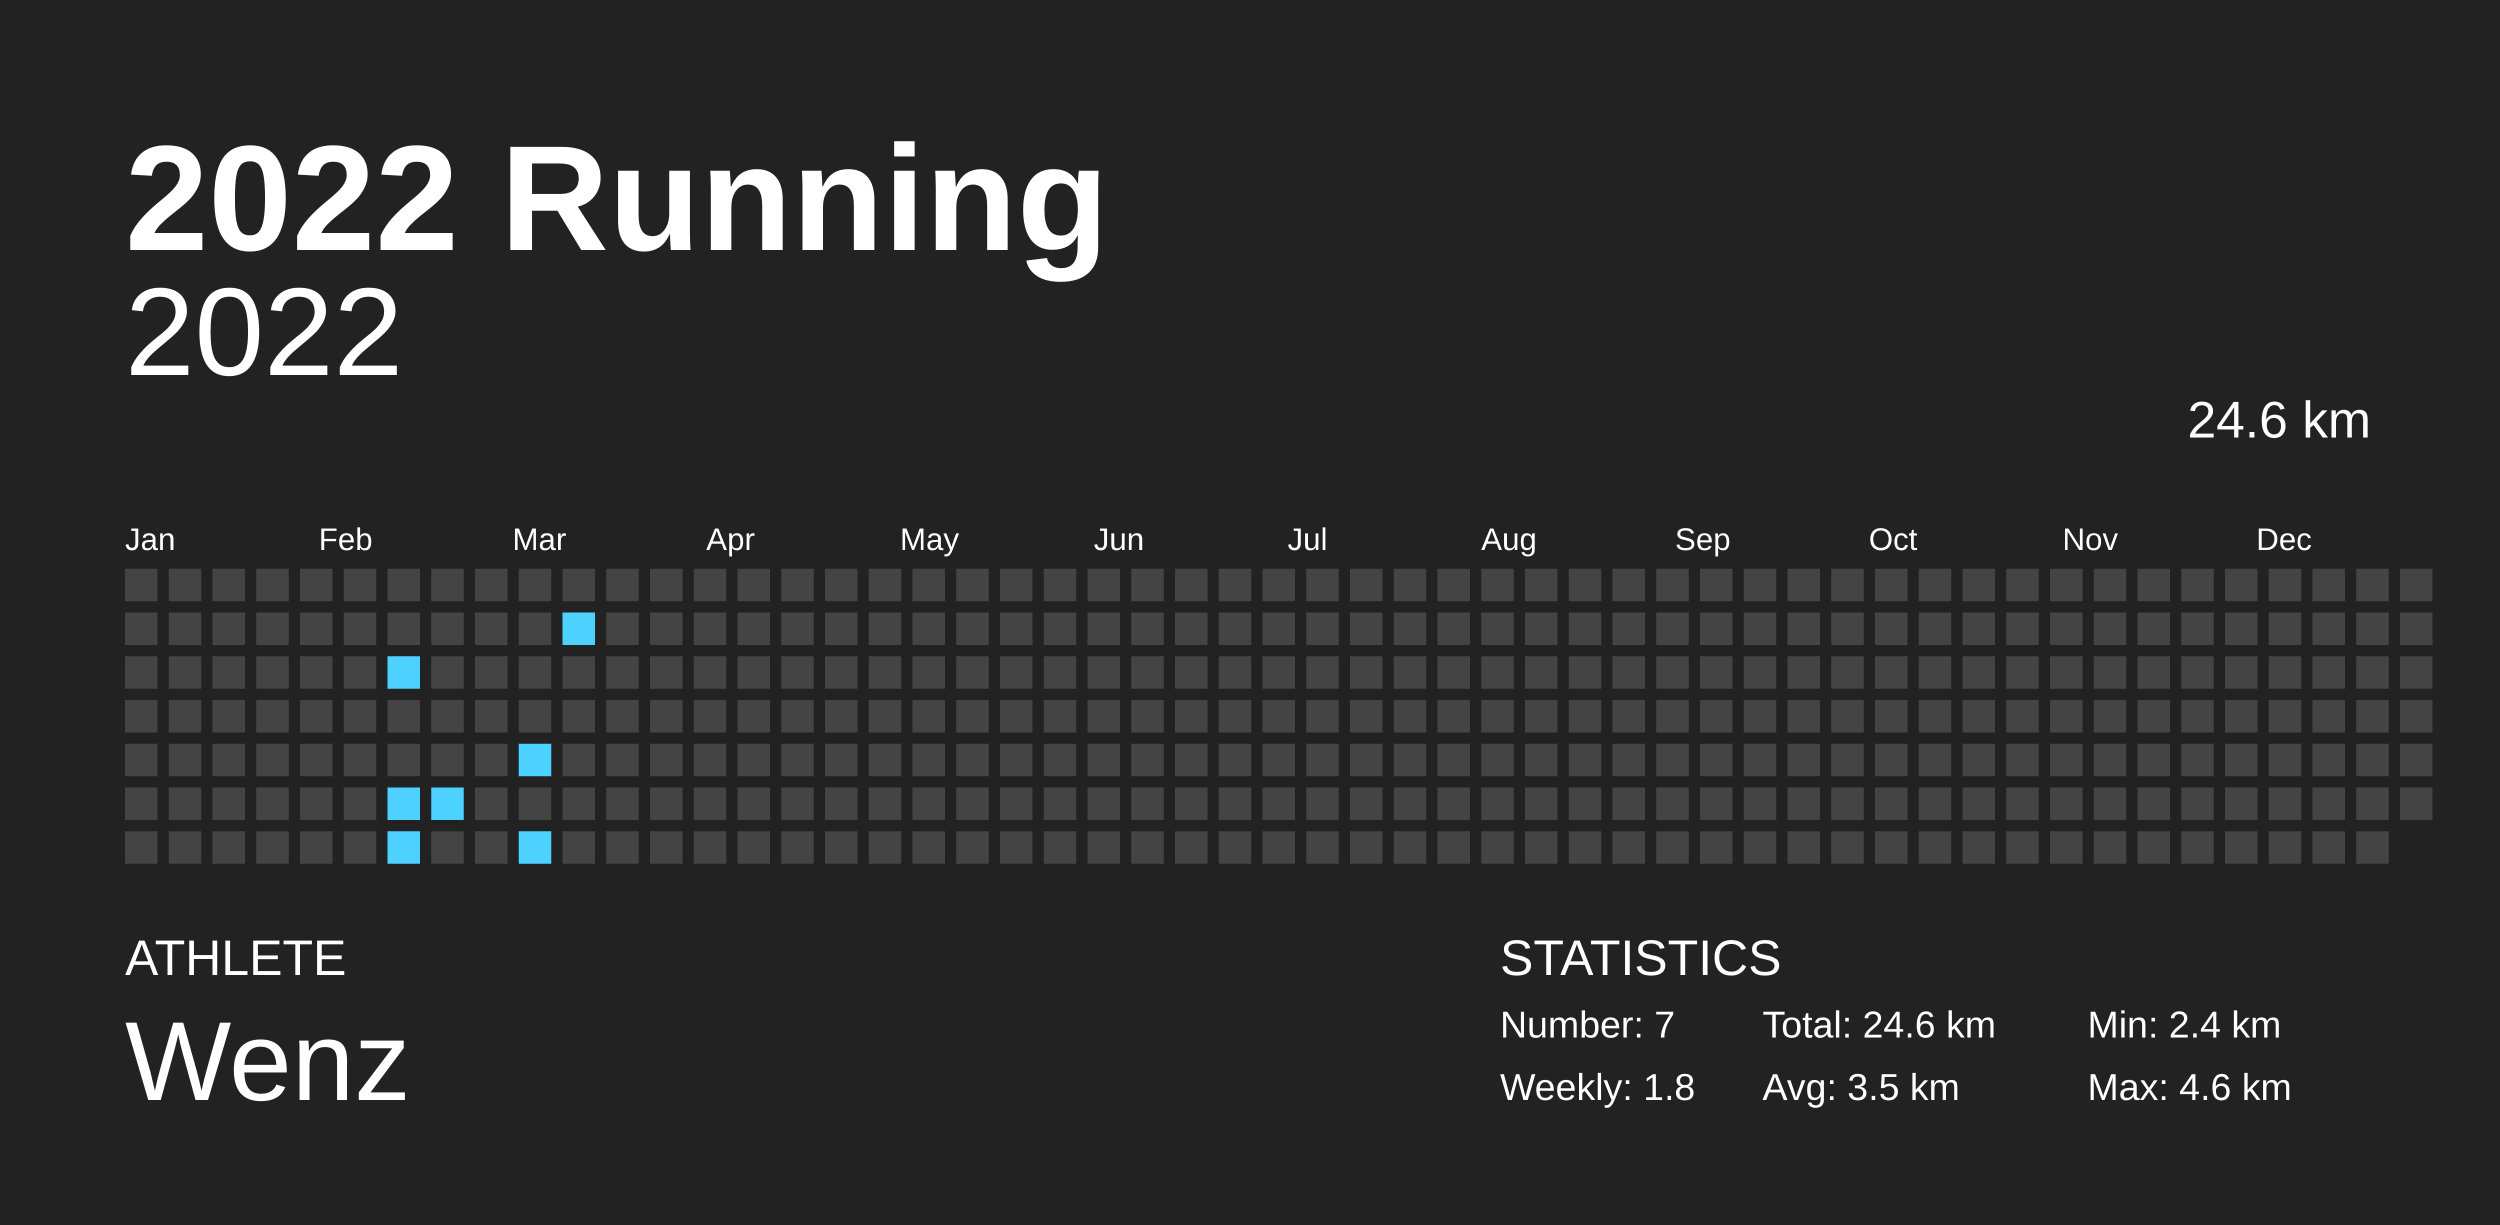
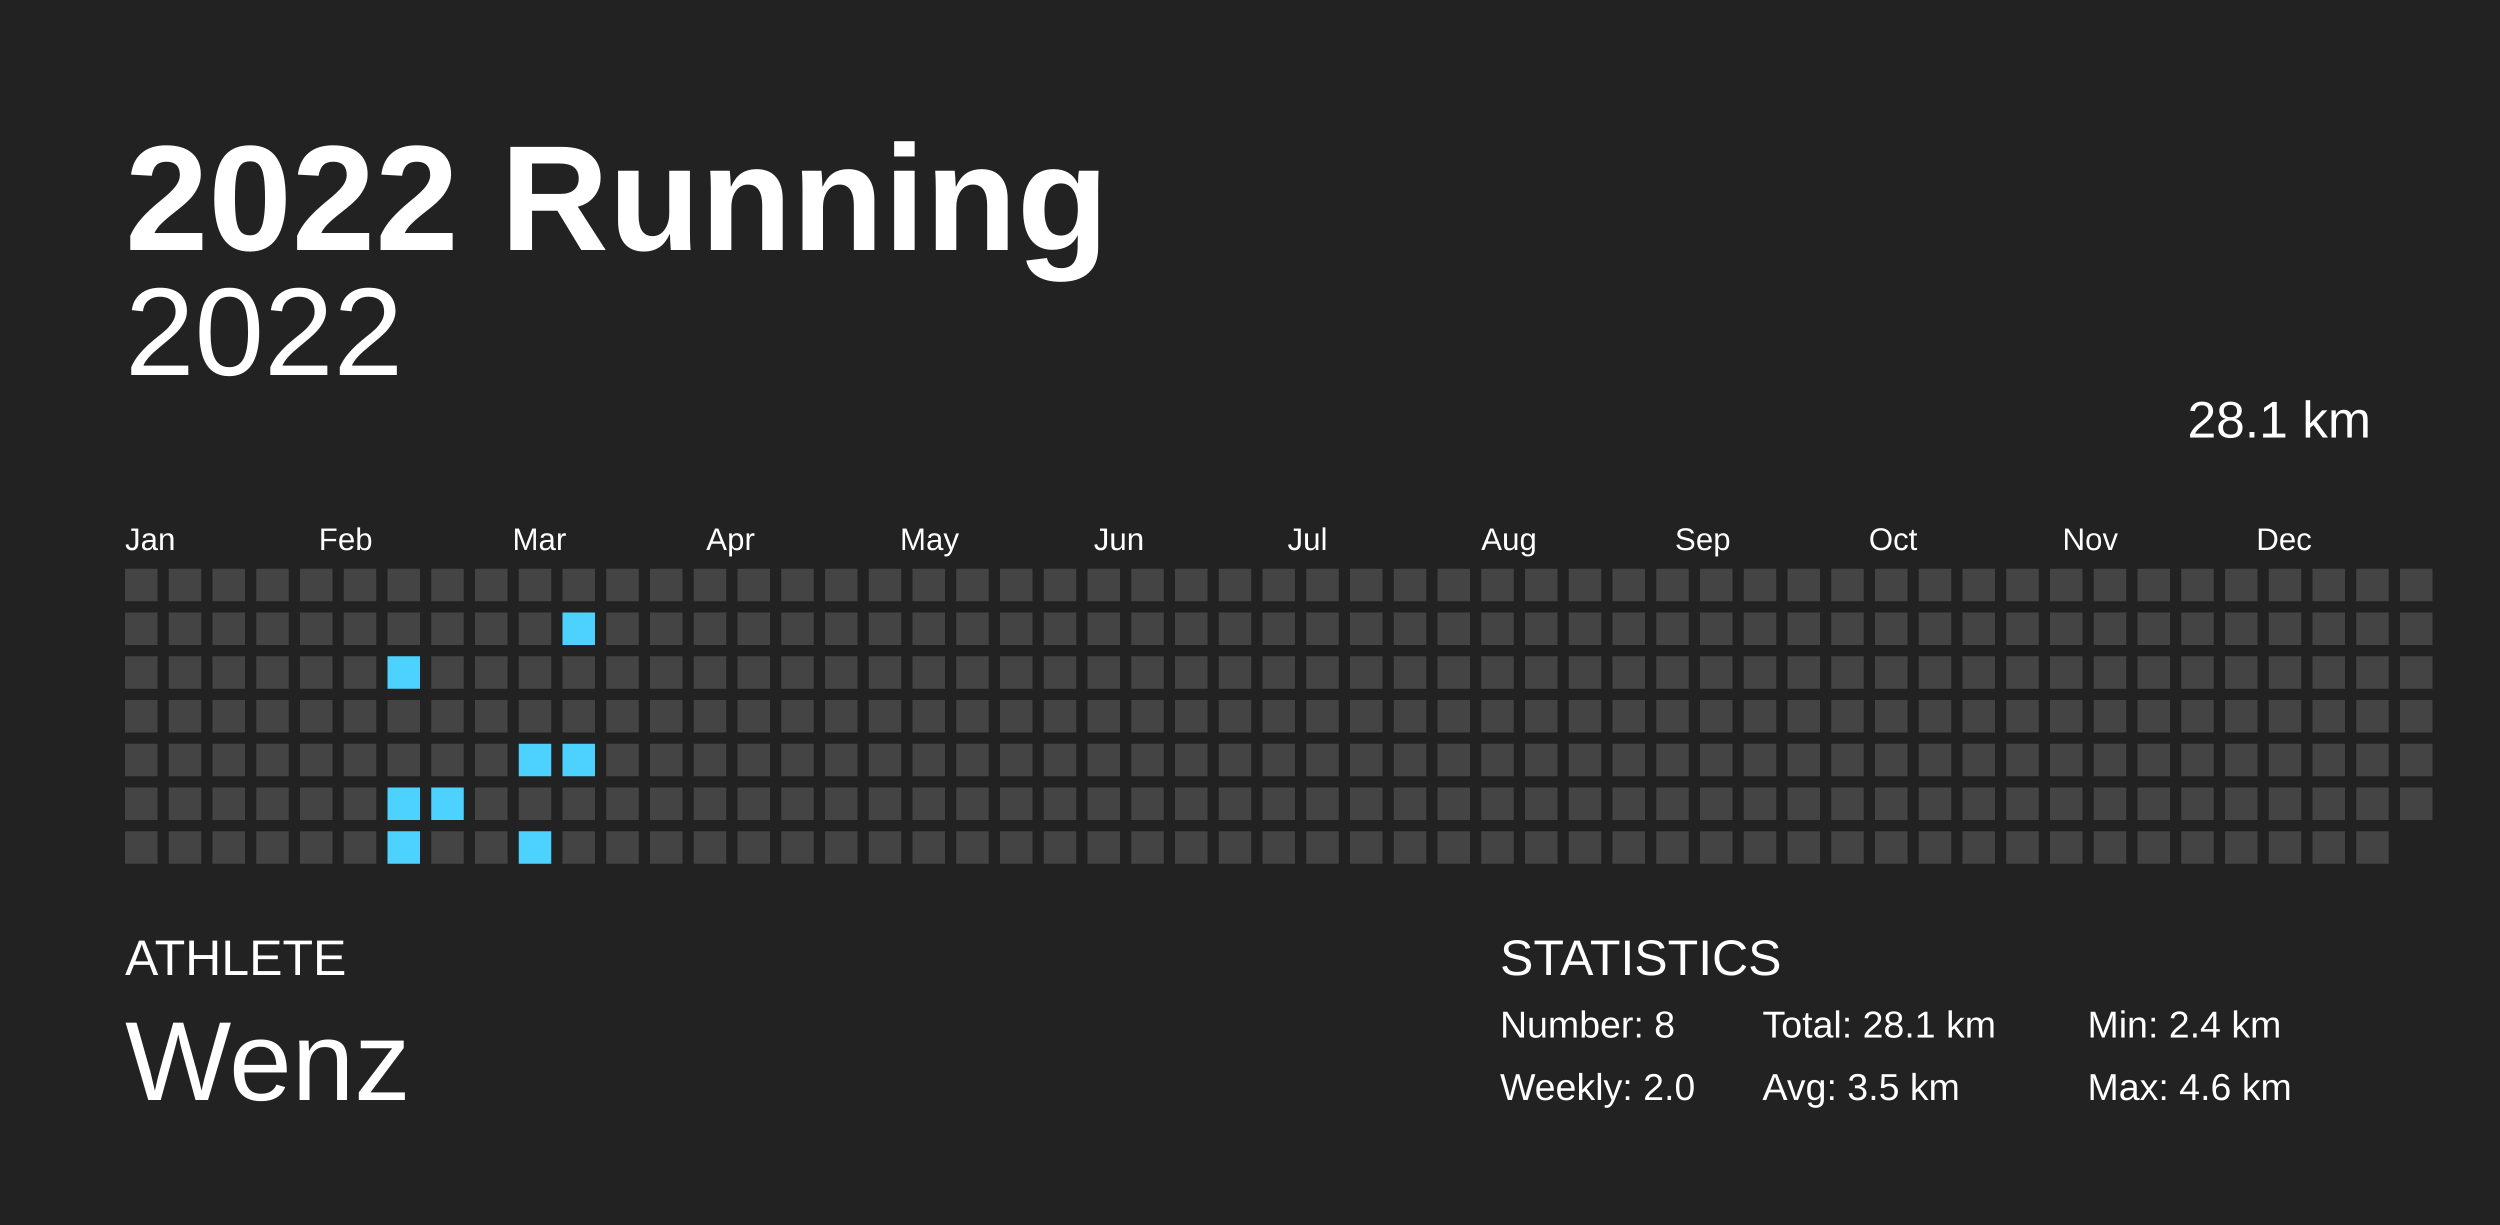
<svg xmlns="http://www.w3.org/2000/svg" baseProfile="full" height="98mm" version="1.1" viewBox="0,0,200,98" width="200mm">
  <defs />
  <rect fill="#222222" height="98" width="200" x="0" y="0" />
  <text fill="#FFFFFF" style="font-size:12px; font-family:Arial; font-weight:bold;" x="10" y="20">2022 Running</text>
  <text fill="#FFFFFF" style="font-size:4px; font-family:Arial" x="10" y="78">ATHLETE</text>
  <text fill="#FFFFFF" style="font-size:9px; font-family:Arial" x="10" y="88">Wenz</text>
  <text fill="#FFFFFF" style="font-size:4px; font-family:Arial" x="120" y="78">STATISTICS</text>
-   <text fill="#FFFFFF" style="font-size:3px; font-family:Arial" x="120" y="83">Number: 7</text>
-   <text fill="#FFFFFF" style="font-size:3px; font-family:Arial" x="120" y="88">Weekly: 1.8</text>
-   <text fill="#FFFFFF" style="font-size:3px; font-family:Arial" x="141" y="83">Total: 24.6 km</text>
+   <text fill="#FFFFFF" style="font-size:3px; font-family:Arial" x="120" y="83">Number: 8</text>
+   <text fill="#FFFFFF" style="font-size:3px; font-family:Arial" x="120" y="88">Weekly: 2.0</text>
+   <text fill="#FFFFFF" style="font-size:3px; font-family:Arial" x="141" y="83">Total: 28.1 km</text>
  <text fill="#FFFFFF" style="font-size:3px; font-family:Arial" x="141" y="88">Avg: 3.5 km</text>
  <text fill="#FFFFFF" style="font-size:3px; font-family:Arial" x="167" y="83">Min: 2.4 km</text>
  <text fill="#FFFFFF" style="font-size:3px; font-family:Arial" x="167" y="88">Max: 4.6 km</text>
  <text alignment-baseline="hanging" fill="#FFFFFF" style="font-size:10.0px; font-family:Arial;" x="10" y="30">2022</text>
-   <text alignment-baseline="hanging" fill="#FFFFFF" style="font-size:4.125px; font-family:Arial;" x="175" y="35">24.6 km</text>
+   <text alignment-baseline="hanging" fill="#FFFFFF" style="font-size:4.125px; font-family:Arial;" x="175" y="35">28.1 km</text>
  <text fill="#FFFFFF" style="font-size:2.5px; font-family:Arial" x="10.0" y="44">Jan</text>
  <text fill="#FFFFFF" style="font-size:2.5px; font-family:Arial" x="25.5" y="44">Feb</text>
  <text fill="#FFFFFF" style="font-size:2.5px; font-family:Arial" x="41.0" y="44">Mar</text>
  <text fill="#FFFFFF" style="font-size:2.5px; font-family:Arial" x="56.5" y="44">Apr</text>
  <text fill="#FFFFFF" style="font-size:2.5px; font-family:Arial" x="72.0" y="44">May</text>
  <text fill="#FFFFFF" style="font-size:2.5px; font-family:Arial" x="87.5" y="44">Jun</text>
  <text fill="#FFFFFF" style="font-size:2.5px; font-family:Arial" x="103.0" y="44">Jul</text>
  <text fill="#FFFFFF" style="font-size:2.5px; font-family:Arial" x="118.5" y="44">Aug</text>
  <text fill="#FFFFFF" style="font-size:2.5px; font-family:Arial" x="134.0" y="44">Sep</text>
  <text fill="#FFFFFF" style="font-size:2.5px; font-family:Arial" x="149.5" y="44">Oct</text>
  <text fill="#FFFFFF" style="font-size:2.5px; font-family:Arial" x="165.0" y="44">Nov</text>
  <text fill="#FFFFFF" style="font-size:2.5px; font-family:Arial" x="180.5" y="44">Dec</text>
  <rect fill="#444444" height="2.6" width="2.6" x="10.0" y="45.5" />
  <rect fill="#444444" height="2.6" width="2.6" x="10.0" y="49.0" />
  <rect fill="#444444" height="2.6" width="2.6" x="10.0" y="52.5" />
  <rect fill="#444444" height="2.6" width="2.6" x="10.0" y="56.0" />
  <rect fill="#444444" height="2.6" width="2.6" x="10.0" y="59.5" />
  <rect fill="#444444" height="2.6" width="2.6" x="10.0" y="63.0" />
  <rect fill="#444444" height="2.6" width="2.6" x="10.0" y="66.5" />
  <rect fill="#444444" height="2.6" width="2.6" x="13.5" y="45.5" />
  <rect fill="#444444" height="2.6" width="2.6" x="13.5" y="49.0" />
  <rect fill="#444444" height="2.6" width="2.6" x="13.5" y="52.5" />
  <rect fill="#444444" height="2.6" width="2.6" x="13.5" y="56.0" />
  <rect fill="#444444" height="2.6" width="2.6" x="13.5" y="59.5" />
  <rect fill="#444444" height="2.6" width="2.6" x="13.5" y="63.0" />
  <rect fill="#444444" height="2.6" width="2.6" x="13.5" y="66.5" />
  <rect fill="#444444" height="2.6" width="2.6" x="17.0" y="45.5" />
  <rect fill="#444444" height="2.6" width="2.6" x="17.0" y="49.0" />
  <rect fill="#444444" height="2.6" width="2.6" x="17.0" y="52.5" />
  <rect fill="#444444" height="2.6" width="2.6" x="17.0" y="56.0" />
  <rect fill="#444444" height="2.6" width="2.6" x="17.0" y="59.5" />
  <rect fill="#444444" height="2.6" width="2.6" x="17.0" y="63.0" />
  <rect fill="#444444" height="2.6" width="2.6" x="17.0" y="66.5" />
  <rect fill="#444444" height="2.6" width="2.6" x="20.5" y="45.5" />
  <rect fill="#444444" height="2.6" width="2.6" x="20.5" y="49.0" />
  <rect fill="#444444" height="2.6" width="2.6" x="20.5" y="52.5" />
  <rect fill="#444444" height="2.6" width="2.6" x="20.5" y="56.0" />
  <rect fill="#444444" height="2.6" width="2.6" x="20.5" y="59.5" />
  <rect fill="#444444" height="2.6" width="2.6" x="20.5" y="63.0" />
  <rect fill="#444444" height="2.6" width="2.6" x="20.5" y="66.5" />
  <rect fill="#444444" height="2.6" width="2.6" x="24.0" y="45.5" />
  <rect fill="#444444" height="2.6" width="2.6" x="24.0" y="49.0" />
  <rect fill="#444444" height="2.6" width="2.6" x="24.0" y="52.5" />
  <rect fill="#444444" height="2.6" width="2.6" x="24.0" y="56.0" />
  <rect fill="#444444" height="2.6" width="2.6" x="24.0" y="59.5" />
  <rect fill="#444444" height="2.6" width="2.6" x="24.0" y="63.0" />
  <rect fill="#444444" height="2.6" width="2.6" x="24.0" y="66.5" />
  <rect fill="#444444" height="2.6" width="2.6" x="27.5" y="45.5" />
  <rect fill="#444444" height="2.6" width="2.6" x="27.5" y="49.0" />
  <rect fill="#444444" height="2.6" width="2.6" x="27.5" y="52.5" />
  <rect fill="#444444" height="2.6" width="2.6" x="27.5" y="56.0" />
  <rect fill="#444444" height="2.6" width="2.6" x="27.5" y="59.5" />
  <rect fill="#444444" height="2.6" width="2.6" x="27.5" y="63.0" />
  <rect fill="#444444" height="2.6" width="2.6" x="27.5" y="66.5" />
  <rect fill="#444444" height="2.6" width="2.6" x="31.0" y="45.5" />
  <rect fill="#444444" height="2.6" width="2.6" x="31.0" y="49.0" />
  <rect fill="#4dd2ff" height="2.6" width="2.6" x="31.0" y="52.5" />
  <rect fill="#444444" height="2.6" width="2.6" x="31.0" y="56.0" />
  <rect fill="#444444" height="2.6" width="2.6" x="31.0" y="59.5" />
  <rect fill="#4dd2ff" height="2.6" width="2.6" x="31.0" y="63.0" />
  <rect fill="#4dd2ff" height="2.6" width="2.6" x="31.0" y="66.5" />
  <rect fill="#444444" height="2.6" width="2.6" x="34.5" y="45.5" />
  <rect fill="#444444" height="2.6" width="2.6" x="34.5" y="49.0" />
  <rect fill="#444444" height="2.6" width="2.6" x="34.5" y="52.5" />
  <rect fill="#444444" height="2.6" width="2.6" x="34.5" y="56.0" />
  <rect fill="#444444" height="2.6" width="2.6" x="34.5" y="59.5" />
  <rect fill="#4dd2ff" height="2.6" width="2.6" x="34.5" y="63.0" />
  <rect fill="#444444" height="2.6" width="2.6" x="34.5" y="66.5" />
  <rect fill="#444444" height="2.6" width="2.6" x="38.0" y="45.5" />
  <rect fill="#444444" height="2.6" width="2.6" x="38.0" y="49.0" />
  <rect fill="#444444" height="2.6" width="2.6" x="38.0" y="52.5" />
  <rect fill="#444444" height="2.6" width="2.6" x="38.0" y="56.0" />
  <rect fill="#444444" height="2.6" width="2.6" x="38.0" y="59.5" />
  <rect fill="#444444" height="2.6" width="2.6" x="38.0" y="63.0" />
  <rect fill="#444444" height="2.6" width="2.6" x="38.0" y="66.5" />
  <rect fill="#444444" height="2.6" width="2.6" x="41.5" y="45.5" />
  <rect fill="#444444" height="2.6" width="2.6" x="41.5" y="49.0" />
  <rect fill="#444444" height="2.6" width="2.6" x="41.5" y="52.5" />
  <rect fill="#444444" height="2.6" width="2.6" x="41.5" y="56.0" />
  <rect fill="#4dd2ff" height="2.6" width="2.6" x="41.5" y="59.5" />
  <rect fill="#444444" height="2.6" width="2.6" x="41.5" y="63.0" />
  <rect fill="#4dd2ff" height="2.6" width="2.6" x="41.5" y="66.5" />
  <rect fill="#444444" height="2.6" width="2.6" x="45.0" y="45.5" />
  <rect fill="#4dd2ff" height="2.6" width="2.6" x="45.0" y="49.0" />
  <rect fill="#444444" height="2.6" width="2.6" x="45.0" y="52.5" />
  <rect fill="#444444" height="2.6" width="2.6" x="45.0" y="56.0" />
-   <rect fill="#444444" height="2.6" width="2.6" x="45.0" y="59.5" />
+   <rect fill="#4dd2ff" height="2.6" width="2.6" x="45.0" y="59.5" />
  <rect fill="#444444" height="2.6" width="2.6" x="45.0" y="63.0" />
  <rect fill="#444444" height="2.6" width="2.6" x="45.0" y="66.5" />
  <rect fill="#444444" height="2.6" width="2.6" x="48.5" y="45.5" />
  <rect fill="#444444" height="2.6" width="2.6" x="48.5" y="49.0" />
  <rect fill="#444444" height="2.6" width="2.6" x="48.5" y="52.5" />
  <rect fill="#444444" height="2.6" width="2.6" x="48.5" y="56.0" />
  <rect fill="#444444" height="2.6" width="2.6" x="48.5" y="59.5" />
  <rect fill="#444444" height="2.6" width="2.6" x="48.5" y="63.0" />
  <rect fill="#444444" height="2.6" width="2.6" x="48.5" y="66.5" />
  <rect fill="#444444" height="2.6" width="2.6" x="52.0" y="45.5" />
  <rect fill="#444444" height="2.6" width="2.6" x="52.0" y="49.0" />
  <rect fill="#444444" height="2.6" width="2.6" x="52.0" y="52.5" />
  <rect fill="#444444" height="2.6" width="2.6" x="52.0" y="56.0" />
  <rect fill="#444444" height="2.6" width="2.6" x="52.0" y="59.5" />
  <rect fill="#444444" height="2.6" width="2.6" x="52.0" y="63.0" />
  <rect fill="#444444" height="2.6" width="2.6" x="52.0" y="66.5" />
  <rect fill="#444444" height="2.6" width="2.6" x="55.5" y="45.5" />
  <rect fill="#444444" height="2.6" width="2.6" x="55.5" y="49.0" />
  <rect fill="#444444" height="2.6" width="2.6" x="55.5" y="52.5" />
  <rect fill="#444444" height="2.6" width="2.6" x="55.5" y="56.0" />
  <rect fill="#444444" height="2.6" width="2.6" x="55.5" y="59.5" />
  <rect fill="#444444" height="2.6" width="2.6" x="55.5" y="63.0" />
  <rect fill="#444444" height="2.6" width="2.6" x="55.5" y="66.5" />
  <rect fill="#444444" height="2.6" width="2.6" x="59.0" y="45.5" />
  <rect fill="#444444" height="2.6" width="2.6" x="59.0" y="49.0" />
  <rect fill="#444444" height="2.6" width="2.6" x="59.0" y="52.5" />
  <rect fill="#444444" height="2.6" width="2.6" x="59.0" y="56.0" />
  <rect fill="#444444" height="2.6" width="2.6" x="59.0" y="59.5" />
  <rect fill="#444444" height="2.6" width="2.6" x="59.0" y="63.0" />
  <rect fill="#444444" height="2.6" width="2.6" x="59.0" y="66.5" />
  <rect fill="#444444" height="2.6" width="2.6" x="62.5" y="45.5" />
  <rect fill="#444444" height="2.6" width="2.6" x="62.5" y="49.0" />
  <rect fill="#444444" height="2.6" width="2.6" x="62.5" y="52.5" />
  <rect fill="#444444" height="2.6" width="2.6" x="62.5" y="56.0" />
  <rect fill="#444444" height="2.6" width="2.6" x="62.5" y="59.5" />
  <rect fill="#444444" height="2.6" width="2.6" x="62.5" y="63.0" />
  <rect fill="#444444" height="2.6" width="2.6" x="62.5" y="66.5" />
  <rect fill="#444444" height="2.6" width="2.6" x="66.0" y="45.5" />
  <rect fill="#444444" height="2.6" width="2.6" x="66.0" y="49.0" />
  <rect fill="#444444" height="2.6" width="2.6" x="66.0" y="52.5" />
  <rect fill="#444444" height="2.6" width="2.6" x="66.0" y="56.0" />
  <rect fill="#444444" height="2.6" width="2.6" x="66.0" y="59.5" />
  <rect fill="#444444" height="2.6" width="2.6" x="66.0" y="63.0" />
  <rect fill="#444444" height="2.6" width="2.6" x="66.0" y="66.5" />
  <rect fill="#444444" height="2.6" width="2.6" x="69.5" y="45.5" />
  <rect fill="#444444" height="2.6" width="2.6" x="69.5" y="49.0" />
  <rect fill="#444444" height="2.6" width="2.6" x="69.5" y="52.5" />
  <rect fill="#444444" height="2.6" width="2.6" x="69.5" y="56.0" />
  <rect fill="#444444" height="2.6" width="2.6" x="69.5" y="59.5" />
  <rect fill="#444444" height="2.6" width="2.6" x="69.5" y="63.0" />
  <rect fill="#444444" height="2.6" width="2.6" x="69.5" y="66.5" />
  <rect fill="#444444" height="2.6" width="2.6" x="73.0" y="45.5" />
  <rect fill="#444444" height="2.6" width="2.6" x="73.0" y="49.0" />
  <rect fill="#444444" height="2.6" width="2.6" x="73.0" y="52.5" />
  <rect fill="#444444" height="2.6" width="2.6" x="73.0" y="56.0" />
  <rect fill="#444444" height="2.6" width="2.6" x="73.0" y="59.5" />
  <rect fill="#444444" height="2.6" width="2.6" x="73.0" y="63.0" />
  <rect fill="#444444" height="2.6" width="2.6" x="73.0" y="66.5" />
  <rect fill="#444444" height="2.6" width="2.6" x="76.5" y="45.5" />
  <rect fill="#444444" height="2.6" width="2.6" x="76.5" y="49.0" />
  <rect fill="#444444" height="2.6" width="2.6" x="76.5" y="52.5" />
  <rect fill="#444444" height="2.6" width="2.6" x="76.5" y="56.0" />
  <rect fill="#444444" height="2.6" width="2.6" x="76.5" y="59.5" />
  <rect fill="#444444" height="2.6" width="2.6" x="76.5" y="63.0" />
  <rect fill="#444444" height="2.6" width="2.6" x="76.5" y="66.5" />
  <rect fill="#444444" height="2.6" width="2.6" x="80.0" y="45.5" />
  <rect fill="#444444" height="2.6" width="2.6" x="80.0" y="49.0" />
  <rect fill="#444444" height="2.6" width="2.6" x="80.0" y="52.5" />
  <rect fill="#444444" height="2.6" width="2.6" x="80.0" y="56.0" />
  <rect fill="#444444" height="2.6" width="2.6" x="80.0" y="59.5" />
  <rect fill="#444444" height="2.6" width="2.6" x="80.0" y="63.0" />
  <rect fill="#444444" height="2.6" width="2.6" x="80.0" y="66.5" />
  <rect fill="#444444" height="2.6" width="2.6" x="83.5" y="45.5" />
  <rect fill="#444444" height="2.6" width="2.6" x="83.5" y="49.0" />
  <rect fill="#444444" height="2.6" width="2.6" x="83.5" y="52.5" />
  <rect fill="#444444" height="2.6" width="2.6" x="83.5" y="56.0" />
  <rect fill="#444444" height="2.6" width="2.6" x="83.5" y="59.5" />
  <rect fill="#444444" height="2.6" width="2.6" x="83.5" y="63.0" />
  <rect fill="#444444" height="2.6" width="2.6" x="83.5" y="66.5" />
  <rect fill="#444444" height="2.6" width="2.6" x="87.0" y="45.5" />
  <rect fill="#444444" height="2.6" width="2.6" x="87.0" y="49.0" />
  <rect fill="#444444" height="2.6" width="2.6" x="87.0" y="52.5" />
  <rect fill="#444444" height="2.6" width="2.6" x="87.0" y="56.0" />
  <rect fill="#444444" height="2.6" width="2.6" x="87.0" y="59.5" />
  <rect fill="#444444" height="2.6" width="2.6" x="87.0" y="63.0" />
  <rect fill="#444444" height="2.6" width="2.6" x="87.0" y="66.5" />
  <rect fill="#444444" height="2.6" width="2.6" x="90.5" y="45.5" />
  <rect fill="#444444" height="2.6" width="2.6" x="90.5" y="49.0" />
  <rect fill="#444444" height="2.6" width="2.6" x="90.5" y="52.5" />
  <rect fill="#444444" height="2.6" width="2.6" x="90.5" y="56.0" />
  <rect fill="#444444" height="2.6" width="2.6" x="90.5" y="59.5" />
  <rect fill="#444444" height="2.6" width="2.6" x="90.5" y="63.0" />
  <rect fill="#444444" height="2.6" width="2.6" x="90.5" y="66.5" />
  <rect fill="#444444" height="2.6" width="2.6" x="94.0" y="45.5" />
  <rect fill="#444444" height="2.6" width="2.6" x="94.0" y="49.0" />
  <rect fill="#444444" height="2.6" width="2.6" x="94.0" y="52.5" />
  <rect fill="#444444" height="2.6" width="2.6" x="94.0" y="56.0" />
  <rect fill="#444444" height="2.6" width="2.6" x="94.0" y="59.5" />
  <rect fill="#444444" height="2.6" width="2.6" x="94.0" y="63.0" />
  <rect fill="#444444" height="2.6" width="2.6" x="94.0" y="66.5" />
  <rect fill="#444444" height="2.6" width="2.6" x="97.5" y="45.5" />
  <rect fill="#444444" height="2.6" width="2.6" x="97.5" y="49.0" />
  <rect fill="#444444" height="2.6" width="2.6" x="97.5" y="52.5" />
  <rect fill="#444444" height="2.6" width="2.6" x="97.5" y="56.0" />
  <rect fill="#444444" height="2.6" width="2.6" x="97.5" y="59.5" />
  <rect fill="#444444" height="2.6" width="2.6" x="97.5" y="63.0" />
  <rect fill="#444444" height="2.6" width="2.6" x="97.5" y="66.5" />
  <rect fill="#444444" height="2.6" width="2.6" x="101.0" y="45.5" />
  <rect fill="#444444" height="2.6" width="2.6" x="101.0" y="49.0" />
  <rect fill="#444444" height="2.6" width="2.6" x="101.0" y="52.5" />
  <rect fill="#444444" height="2.6" width="2.6" x="101.0" y="56.0" />
  <rect fill="#444444" height="2.6" width="2.6" x="101.0" y="59.5" />
  <rect fill="#444444" height="2.6" width="2.6" x="101.0" y="63.0" />
  <rect fill="#444444" height="2.6" width="2.6" x="101.0" y="66.5" />
  <rect fill="#444444" height="2.6" width="2.6" x="104.5" y="45.5" />
  <rect fill="#444444" height="2.6" width="2.6" x="104.5" y="49.0" />
  <rect fill="#444444" height="2.6" width="2.6" x="104.5" y="52.5" />
  <rect fill="#444444" height="2.6" width="2.6" x="104.5" y="56.0" />
  <rect fill="#444444" height="2.6" width="2.6" x="104.5" y="59.5" />
  <rect fill="#444444" height="2.6" width="2.6" x="104.5" y="63.0" />
  <rect fill="#444444" height="2.6" width="2.6" x="104.5" y="66.5" />
  <rect fill="#444444" height="2.6" width="2.6" x="108.0" y="45.5" />
  <rect fill="#444444" height="2.6" width="2.6" x="108.0" y="49.0" />
  <rect fill="#444444" height="2.6" width="2.6" x="108.0" y="52.5" />
  <rect fill="#444444" height="2.6" width="2.6" x="108.0" y="56.0" />
  <rect fill="#444444" height="2.6" width="2.6" x="108.0" y="59.5" />
  <rect fill="#444444" height="2.6" width="2.6" x="108.0" y="63.0" />
  <rect fill="#444444" height="2.6" width="2.6" x="108.0" y="66.5" />
  <rect fill="#444444" height="2.6" width="2.6" x="111.5" y="45.5" />
  <rect fill="#444444" height="2.6" width="2.6" x="111.5" y="49.0" />
  <rect fill="#444444" height="2.6" width="2.6" x="111.5" y="52.5" />
  <rect fill="#444444" height="2.6" width="2.6" x="111.5" y="56.0" />
  <rect fill="#444444" height="2.6" width="2.6" x="111.5" y="59.5" />
  <rect fill="#444444" height="2.6" width="2.6" x="111.5" y="63.0" />
  <rect fill="#444444" height="2.6" width="2.6" x="111.5" y="66.5" />
  <rect fill="#444444" height="2.6" width="2.6" x="115.0" y="45.5" />
  <rect fill="#444444" height="2.6" width="2.6" x="115.0" y="49.0" />
  <rect fill="#444444" height="2.6" width="2.6" x="115.0" y="52.5" />
  <rect fill="#444444" height="2.6" width="2.6" x="115.0" y="56.0" />
  <rect fill="#444444" height="2.6" width="2.6" x="115.0" y="59.5" />
  <rect fill="#444444" height="2.6" width="2.6" x="115.0" y="63.0" />
  <rect fill="#444444" height="2.6" width="2.6" x="115.0" y="66.5" />
  <rect fill="#444444" height="2.6" width="2.6" x="118.5" y="45.5" />
  <rect fill="#444444" height="2.6" width="2.6" x="118.5" y="49.0" />
  <rect fill="#444444" height="2.6" width="2.6" x="118.5" y="52.5" />
  <rect fill="#444444" height="2.6" width="2.6" x="118.5" y="56.0" />
  <rect fill="#444444" height="2.6" width="2.6" x="118.5" y="59.5" />
  <rect fill="#444444" height="2.6" width="2.6" x="118.5" y="63.0" />
  <rect fill="#444444" height="2.6" width="2.6" x="118.5" y="66.5" />
  <rect fill="#444444" height="2.6" width="2.6" x="122.0" y="45.5" />
  <rect fill="#444444" height="2.6" width="2.6" x="122.0" y="49.0" />
  <rect fill="#444444" height="2.6" width="2.6" x="122.0" y="52.5" />
  <rect fill="#444444" height="2.6" width="2.6" x="122.0" y="56.0" />
  <rect fill="#444444" height="2.6" width="2.6" x="122.0" y="59.5" />
  <rect fill="#444444" height="2.6" width="2.6" x="122.0" y="63.0" />
  <rect fill="#444444" height="2.6" width="2.6" x="122.0" y="66.5" />
  <rect fill="#444444" height="2.6" width="2.6" x="125.5" y="45.5" />
  <rect fill="#444444" height="2.6" width="2.6" x="125.5" y="49.0" />
  <rect fill="#444444" height="2.6" width="2.6" x="125.5" y="52.5" />
  <rect fill="#444444" height="2.6" width="2.6" x="125.5" y="56.0" />
  <rect fill="#444444" height="2.6" width="2.6" x="125.5" y="59.5" />
  <rect fill="#444444" height="2.6" width="2.6" x="125.5" y="63.0" />
  <rect fill="#444444" height="2.6" width="2.6" x="125.5" y="66.5" />
  <rect fill="#444444" height="2.6" width="2.6" x="129.0" y="45.5" />
  <rect fill="#444444" height="2.6" width="2.6" x="129.0" y="49.0" />
  <rect fill="#444444" height="2.6" width="2.6" x="129.0" y="52.5" />
  <rect fill="#444444" height="2.6" width="2.6" x="129.0" y="56.0" />
  <rect fill="#444444" height="2.6" width="2.6" x="129.0" y="59.5" />
  <rect fill="#444444" height="2.6" width="2.6" x="129.0" y="63.0" />
  <rect fill="#444444" height="2.6" width="2.6" x="129.0" y="66.5" />
  <rect fill="#444444" height="2.6" width="2.6" x="132.5" y="45.5" />
  <rect fill="#444444" height="2.6" width="2.6" x="132.5" y="49.0" />
  <rect fill="#444444" height="2.6" width="2.6" x="132.5" y="52.5" />
  <rect fill="#444444" height="2.6" width="2.6" x="132.5" y="56.0" />
  <rect fill="#444444" height="2.6" width="2.6" x="132.5" y="59.5" />
  <rect fill="#444444" height="2.6" width="2.6" x="132.5" y="63.0" />
  <rect fill="#444444" height="2.6" width="2.6" x="132.5" y="66.5" />
  <rect fill="#444444" height="2.6" width="2.6" x="136.0" y="45.5" />
  <rect fill="#444444" height="2.6" width="2.6" x="136.0" y="49.0" />
  <rect fill="#444444" height="2.6" width="2.6" x="136.0" y="52.5" />
  <rect fill="#444444" height="2.6" width="2.6" x="136.0" y="56.0" />
  <rect fill="#444444" height="2.6" width="2.6" x="136.0" y="59.5" />
  <rect fill="#444444" height="2.6" width="2.6" x="136.0" y="63.0" />
  <rect fill="#444444" height="2.6" width="2.6" x="136.0" y="66.5" />
  <rect fill="#444444" height="2.6" width="2.6" x="139.5" y="45.5" />
  <rect fill="#444444" height="2.6" width="2.6" x="139.5" y="49.0" />
  <rect fill="#444444" height="2.6" width="2.6" x="139.5" y="52.5" />
  <rect fill="#444444" height="2.6" width="2.6" x="139.5" y="56.0" />
  <rect fill="#444444" height="2.6" width="2.6" x="139.5" y="59.5" />
  <rect fill="#444444" height="2.6" width="2.6" x="139.5" y="63.0" />
  <rect fill="#444444" height="2.6" width="2.6" x="139.5" y="66.5" />
  <rect fill="#444444" height="2.6" width="2.6" x="143.0" y="45.5" />
  <rect fill="#444444" height="2.6" width="2.6" x="143.0" y="49.0" />
  <rect fill="#444444" height="2.6" width="2.6" x="143.0" y="52.5" />
  <rect fill="#444444" height="2.6" width="2.6" x="143.0" y="56.0" />
  <rect fill="#444444" height="2.6" width="2.6" x="143.0" y="59.5" />
  <rect fill="#444444" height="2.6" width="2.6" x="143.0" y="63.0" />
  <rect fill="#444444" height="2.6" width="2.6" x="143.0" y="66.5" />
  <rect fill="#444444" height="2.6" width="2.6" x="146.5" y="45.5" />
  <rect fill="#444444" height="2.6" width="2.6" x="146.5" y="49.0" />
  <rect fill="#444444" height="2.6" width="2.6" x="146.5" y="52.5" />
  <rect fill="#444444" height="2.6" width="2.6" x="146.5" y="56.0" />
  <rect fill="#444444" height="2.6" width="2.6" x="146.5" y="59.5" />
  <rect fill="#444444" height="2.6" width="2.6" x="146.5" y="63.0" />
  <rect fill="#444444" height="2.6" width="2.6" x="146.5" y="66.5" />
  <rect fill="#444444" height="2.6" width="2.6" x="150.0" y="45.5" />
  <rect fill="#444444" height="2.6" width="2.6" x="150.0" y="49.0" />
  <rect fill="#444444" height="2.6" width="2.6" x="150.0" y="52.5" />
  <rect fill="#444444" height="2.6" width="2.6" x="150.0" y="56.0" />
  <rect fill="#444444" height="2.6" width="2.6" x="150.0" y="59.5" />
  <rect fill="#444444" height="2.6" width="2.6" x="150.0" y="63.0" />
  <rect fill="#444444" height="2.6" width="2.6" x="150.0" y="66.5" />
  <rect fill="#444444" height="2.6" width="2.6" x="153.5" y="45.5" />
  <rect fill="#444444" height="2.6" width="2.6" x="153.5" y="49.0" />
  <rect fill="#444444" height="2.6" width="2.6" x="153.5" y="52.5" />
  <rect fill="#444444" height="2.6" width="2.6" x="153.5" y="56.0" />
  <rect fill="#444444" height="2.6" width="2.6" x="153.5" y="59.5" />
  <rect fill="#444444" height="2.6" width="2.6" x="153.5" y="63.0" />
  <rect fill="#444444" height="2.6" width="2.6" x="153.5" y="66.5" />
  <rect fill="#444444" height="2.6" width="2.6" x="157.0" y="45.5" />
  <rect fill="#444444" height="2.6" width="2.6" x="157.0" y="49.0" />
  <rect fill="#444444" height="2.6" width="2.6" x="157.0" y="52.5" />
  <rect fill="#444444" height="2.6" width="2.6" x="157.0" y="56.0" />
  <rect fill="#444444" height="2.6" width="2.6" x="157.0" y="59.5" />
  <rect fill="#444444" height="2.6" width="2.6" x="157.0" y="63.0" />
  <rect fill="#444444" height="2.6" width="2.6" x="157.0" y="66.5" />
  <rect fill="#444444" height="2.6" width="2.6" x="160.5" y="45.5" />
  <rect fill="#444444" height="2.6" width="2.6" x="160.5" y="49.0" />
  <rect fill="#444444" height="2.6" width="2.6" x="160.5" y="52.5" />
  <rect fill="#444444" height="2.6" width="2.6" x="160.5" y="56.0" />
  <rect fill="#444444" height="2.6" width="2.6" x="160.5" y="59.5" />
  <rect fill="#444444" height="2.6" width="2.6" x="160.5" y="63.0" />
  <rect fill="#444444" height="2.6" width="2.6" x="160.5" y="66.5" />
  <rect fill="#444444" height="2.6" width="2.6" x="164.0" y="45.5" />
  <rect fill="#444444" height="2.6" width="2.6" x="164.0" y="49.0" />
  <rect fill="#444444" height="2.6" width="2.6" x="164.0" y="52.5" />
  <rect fill="#444444" height="2.6" width="2.6" x="164.0" y="56.0" />
  <rect fill="#444444" height="2.6" width="2.6" x="164.0" y="59.5" />
  <rect fill="#444444" height="2.6" width="2.6" x="164.0" y="63.0" />
  <rect fill="#444444" height="2.6" width="2.6" x="164.0" y="66.5" />
  <rect fill="#444444" height="2.6" width="2.6" x="167.5" y="45.5" />
  <rect fill="#444444" height="2.6" width="2.6" x="167.5" y="49.0" />
  <rect fill="#444444" height="2.6" width="2.6" x="167.5" y="52.5" />
  <rect fill="#444444" height="2.6" width="2.6" x="167.5" y="56.0" />
  <rect fill="#444444" height="2.6" width="2.6" x="167.5" y="59.5" />
  <rect fill="#444444" height="2.6" width="2.6" x="167.5" y="63.0" />
  <rect fill="#444444" height="2.6" width="2.6" x="167.5" y="66.5" />
  <rect fill="#444444" height="2.6" width="2.6" x="171.0" y="45.5" />
  <rect fill="#444444" height="2.6" width="2.6" x="171.0" y="49.0" />
  <rect fill="#444444" height="2.6" width="2.6" x="171.0" y="52.5" />
  <rect fill="#444444" height="2.6" width="2.6" x="171.0" y="56.0" />
  <rect fill="#444444" height="2.6" width="2.6" x="171.0" y="59.5" />
  <rect fill="#444444" height="2.6" width="2.6" x="171.0" y="63.0" />
  <rect fill="#444444" height="2.6" width="2.6" x="171.0" y="66.5" />
  <rect fill="#444444" height="2.6" width="2.6" x="174.5" y="45.5" />
  <rect fill="#444444" height="2.6" width="2.6" x="174.5" y="49.0" />
  <rect fill="#444444" height="2.6" width="2.6" x="174.5" y="52.5" />
  <rect fill="#444444" height="2.6" width="2.6" x="174.5" y="56.0" />
  <rect fill="#444444" height="2.6" width="2.6" x="174.5" y="59.5" />
  <rect fill="#444444" height="2.6" width="2.6" x="174.5" y="63.0" />
  <rect fill="#444444" height="2.6" width="2.6" x="174.5" y="66.5" />
  <rect fill="#444444" height="2.6" width="2.6" x="178.0" y="45.5" />
  <rect fill="#444444" height="2.6" width="2.6" x="178.0" y="49.0" />
  <rect fill="#444444" height="2.6" width="2.6" x="178.0" y="52.5" />
  <rect fill="#444444" height="2.6" width="2.6" x="178.0" y="56.0" />
  <rect fill="#444444" height="2.6" width="2.6" x="178.0" y="59.5" />
  <rect fill="#444444" height="2.6" width="2.6" x="178.0" y="63.0" />
  <rect fill="#444444" height="2.6" width="2.6" x="178.0" y="66.5" />
  <rect fill="#444444" height="2.6" width="2.6" x="181.5" y="45.5" />
  <rect fill="#444444" height="2.6" width="2.6" x="181.5" y="49.0" />
  <rect fill="#444444" height="2.6" width="2.6" x="181.5" y="52.5" />
  <rect fill="#444444" height="2.6" width="2.6" x="181.5" y="56.0" />
  <rect fill="#444444" height="2.6" width="2.6" x="181.5" y="59.5" />
  <rect fill="#444444" height="2.6" width="2.6" x="181.5" y="63.0" />
  <rect fill="#444444" height="2.6" width="2.6" x="181.5" y="66.5" />
  <rect fill="#444444" height="2.6" width="2.6" x="185.0" y="45.5" />
  <rect fill="#444444" height="2.6" width="2.6" x="185.0" y="49.0" />
  <rect fill="#444444" height="2.6" width="2.6" x="185.0" y="52.5" />
  <rect fill="#444444" height="2.6" width="2.6" x="185.0" y="56.0" />
  <rect fill="#444444" height="2.6" width="2.6" x="185.0" y="59.5" />
  <rect fill="#444444" height="2.6" width="2.6" x="185.0" y="63.0" />
  <rect fill="#444444" height="2.6" width="2.6" x="185.0" y="66.5" />
  <rect fill="#444444" height="2.6" width="2.6" x="188.5" y="45.5" />
  <rect fill="#444444" height="2.6" width="2.6" x="188.5" y="49.0" />
  <rect fill="#444444" height="2.6" width="2.6" x="188.5" y="52.5" />
  <rect fill="#444444" height="2.6" width="2.6" x="188.5" y="56.0" />
  <rect fill="#444444" height="2.6" width="2.6" x="188.5" y="59.5" />
  <rect fill="#444444" height="2.6" width="2.6" x="188.5" y="63.0" />
  <rect fill="#444444" height="2.6" width="2.6" x="188.5" y="66.5" />
  <rect fill="#444444" height="2.6" width="2.6" x="192.0" y="45.5" />
  <rect fill="#444444" height="2.6" width="2.6" x="192.0" y="49.0" />
  <rect fill="#444444" height="2.6" width="2.6" x="192.0" y="52.5" />
  <rect fill="#444444" height="2.6" width="2.6" x="192.0" y="56.0" />
  <rect fill="#444444" height="2.6" width="2.6" x="192.0" y="59.5" />
  <rect fill="#444444" height="2.6" width="2.6" x="192.0" y="63.0" />
</svg>
